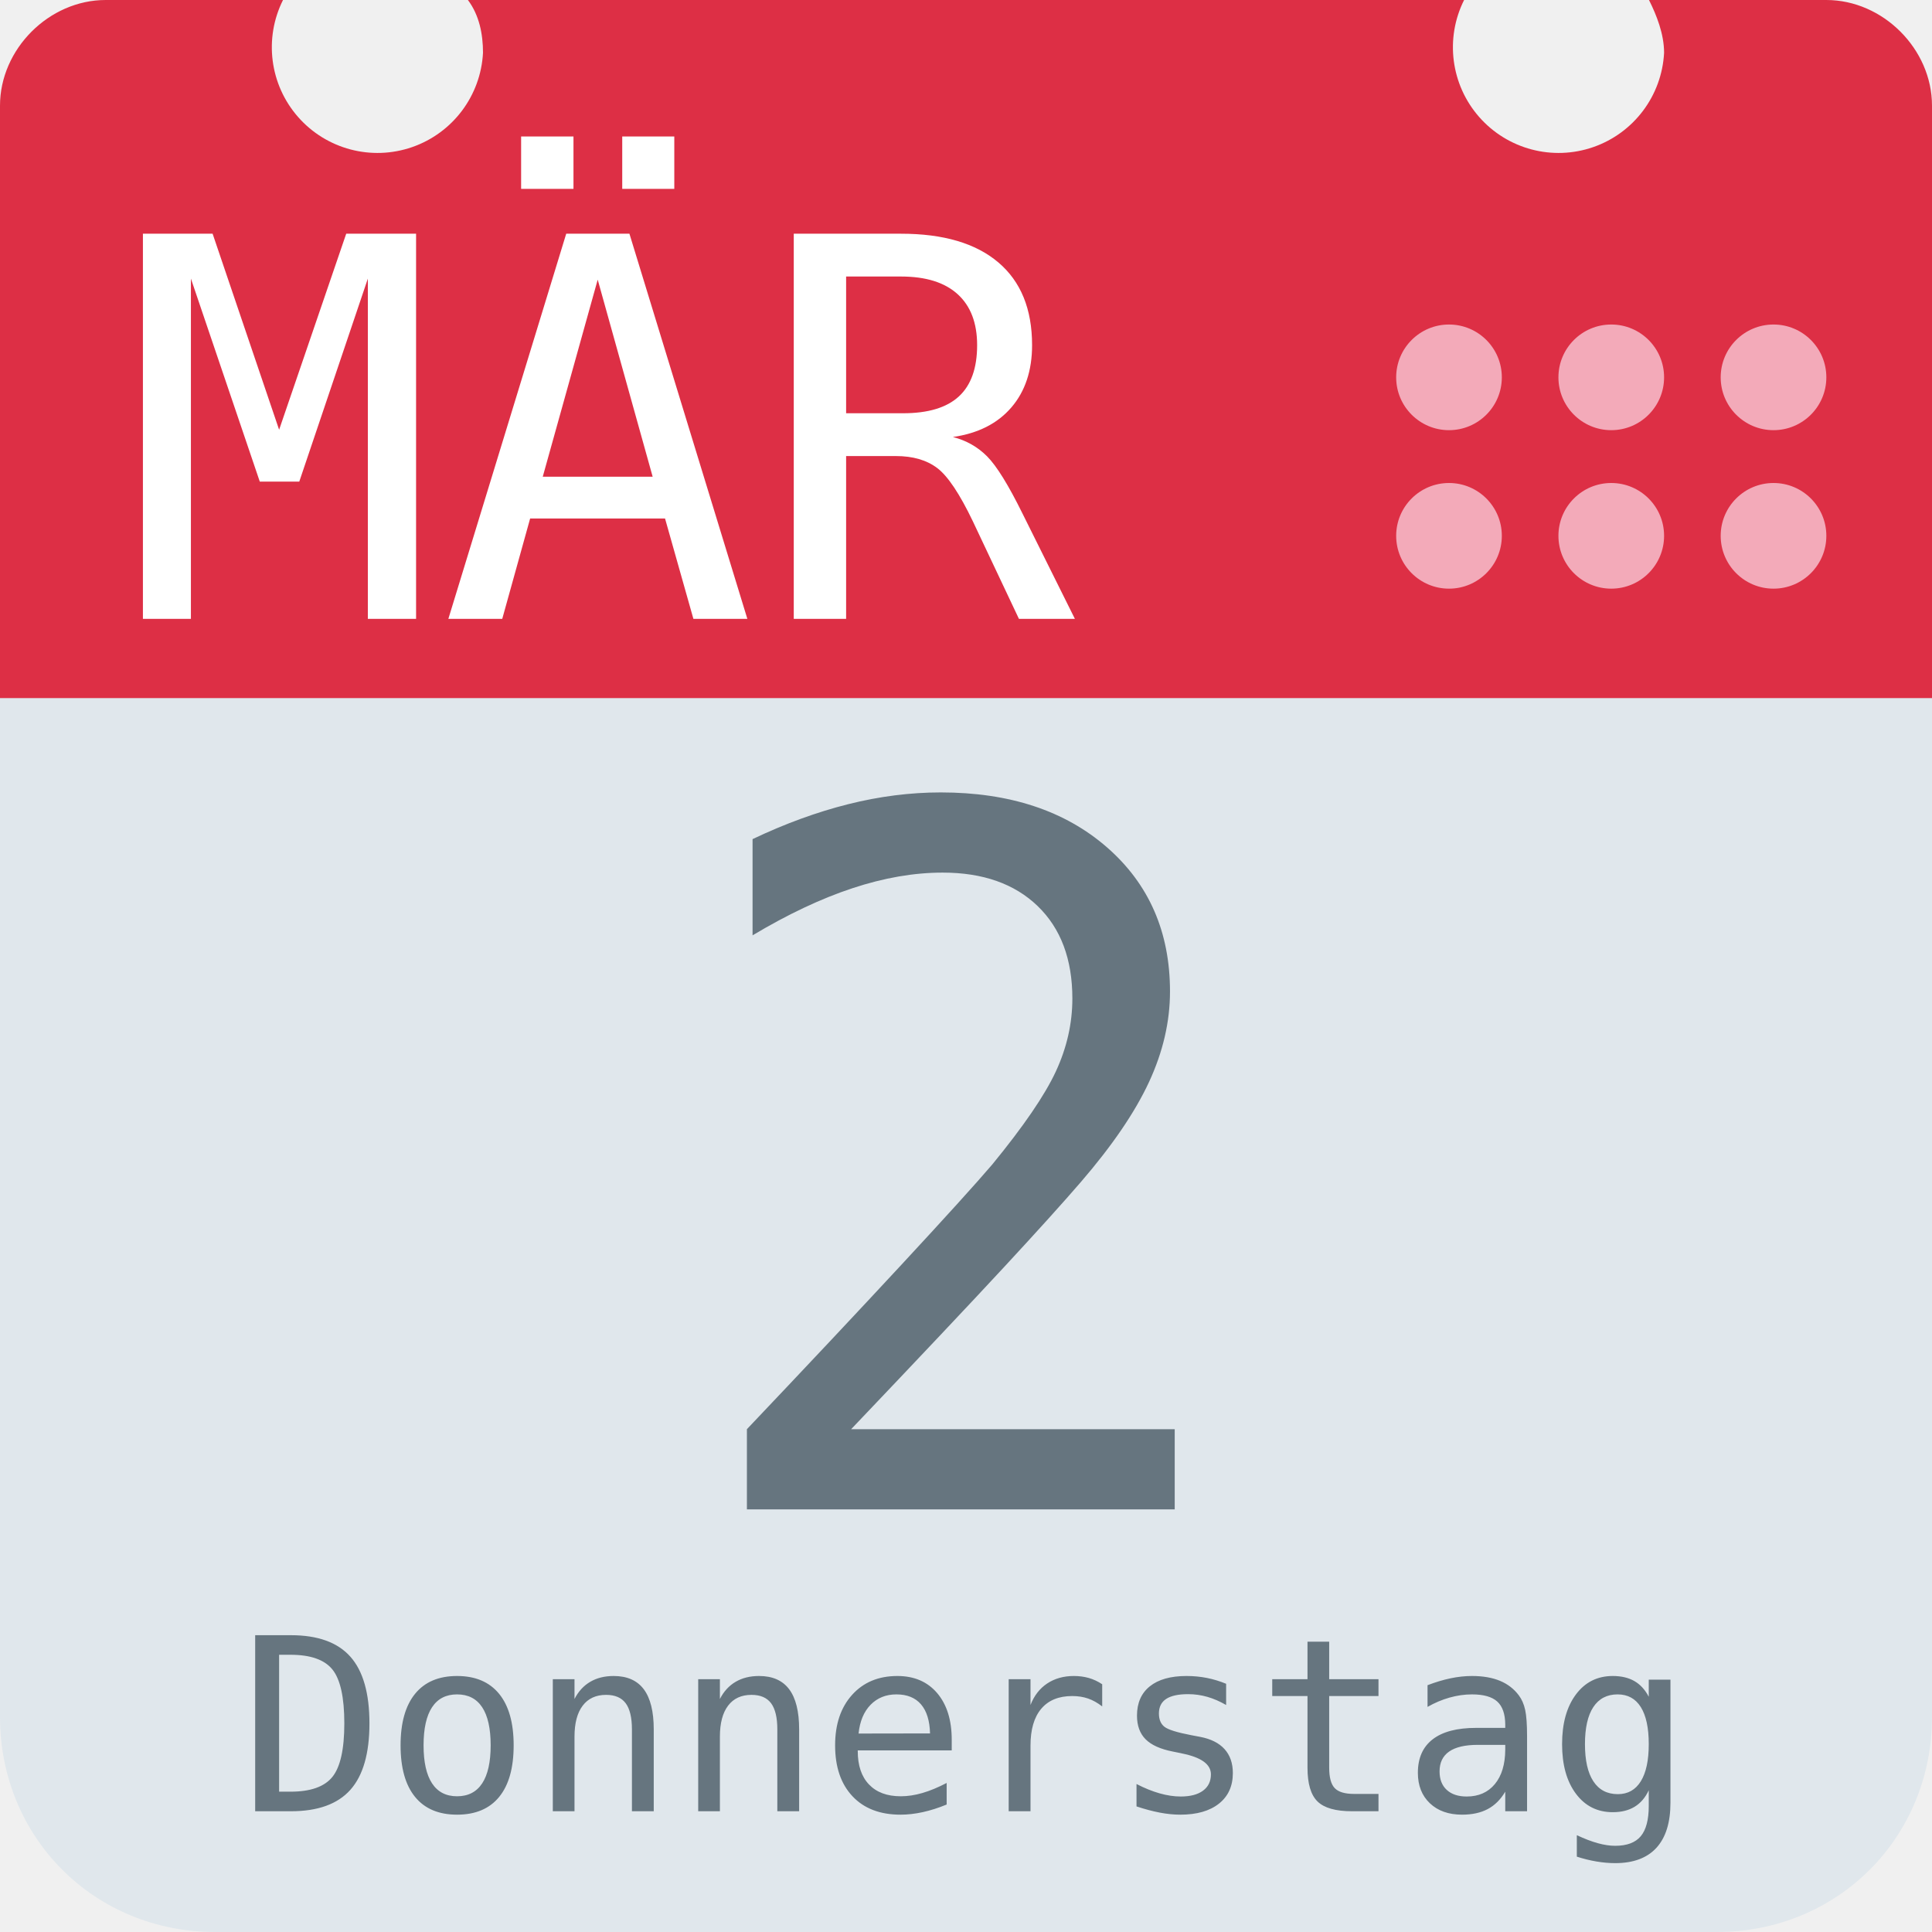
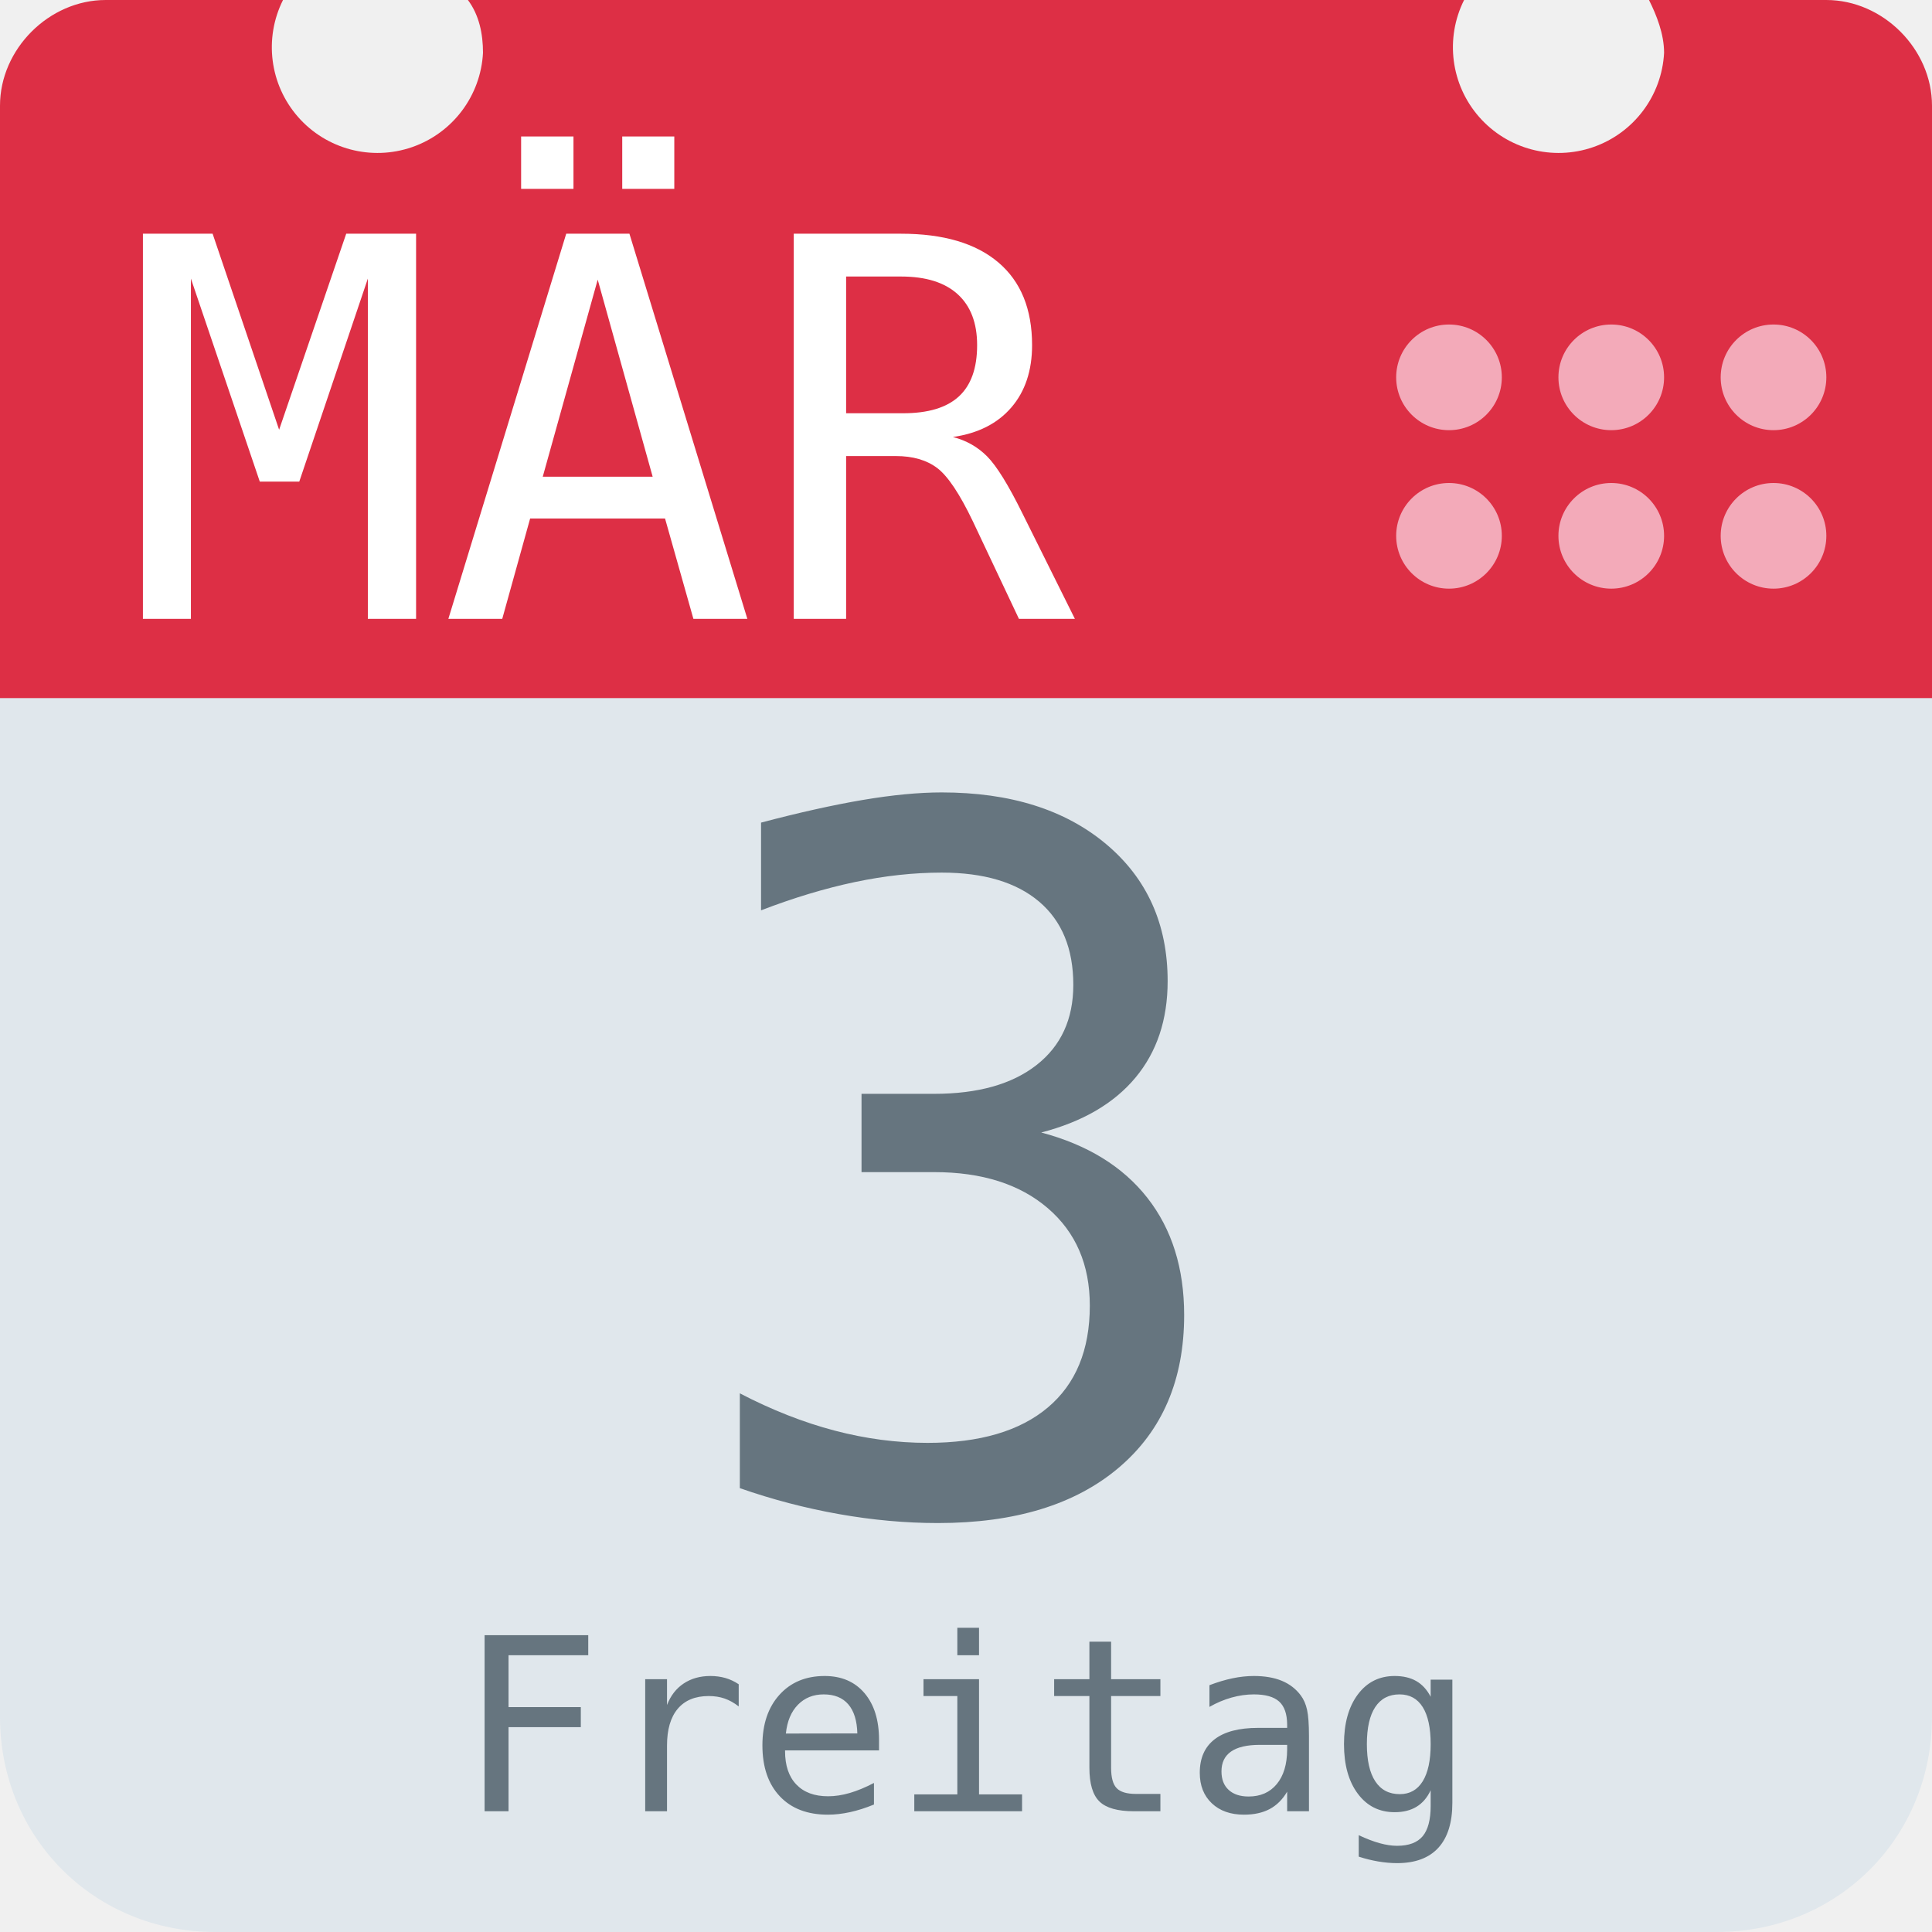
<svg xmlns="http://www.w3.org/2000/svg" aria-label="Calendar" role="img" viewBox="0 0 512 512">
  <path d="M512 455c0 32-25 57-57 57H57c-32 0-57-25-57-57V128c0-31 25-57 57-57h398c32 0 57 26 57 57z" fill="#e0e7ec" />
  <path d="M484 0h-47c2 4 4 9 4 14a28 28 0 1 1-53-14H124c3 4 4 9 4 14A28 28 0 1 1 75 0H28C13 0 0 13 0 28v157h512V28c0-15-13-28-28-28z" fill="#dd2f45" />
  <g fill="#f3aab9">
    <circle cx="470" cy="142" r="14" />
    <circle cx="470" cy="100" r="14" />
    <circle cx="427" cy="142" r="14" />
    <circle cx="427" cy="100" r="14" />
    <circle cx="384" cy="142" r="14" />
    <circle cx="384" cy="100" r="14" />
  </g>
  <text id="month" x="32" y="164" fill="#fff" font-family="monospace" font-size="140px" style="text-anchor: left">MÄR</text>
-   <text id="day" x="256" y="400" fill="#66757f" font-family="monospace" font-size="256px" style="text-anchor: middle">2</text>
-   <text id="weekday" x="256" y="480" fill="#66757f" font-family="monospace" font-size="64px" style="text-anchor: middle">Donnerstag</text>
+   <text id="day" x="256" y="400" fill="#66757f" font-family="monospace" font-size="256px" style="text-anchor: middle">3</text>
+   <text id="weekday" x="256" y="480" fill="#66757f" font-family="monospace" font-size="64px" style="text-anchor: middle">Freitag</text>
</svg>
